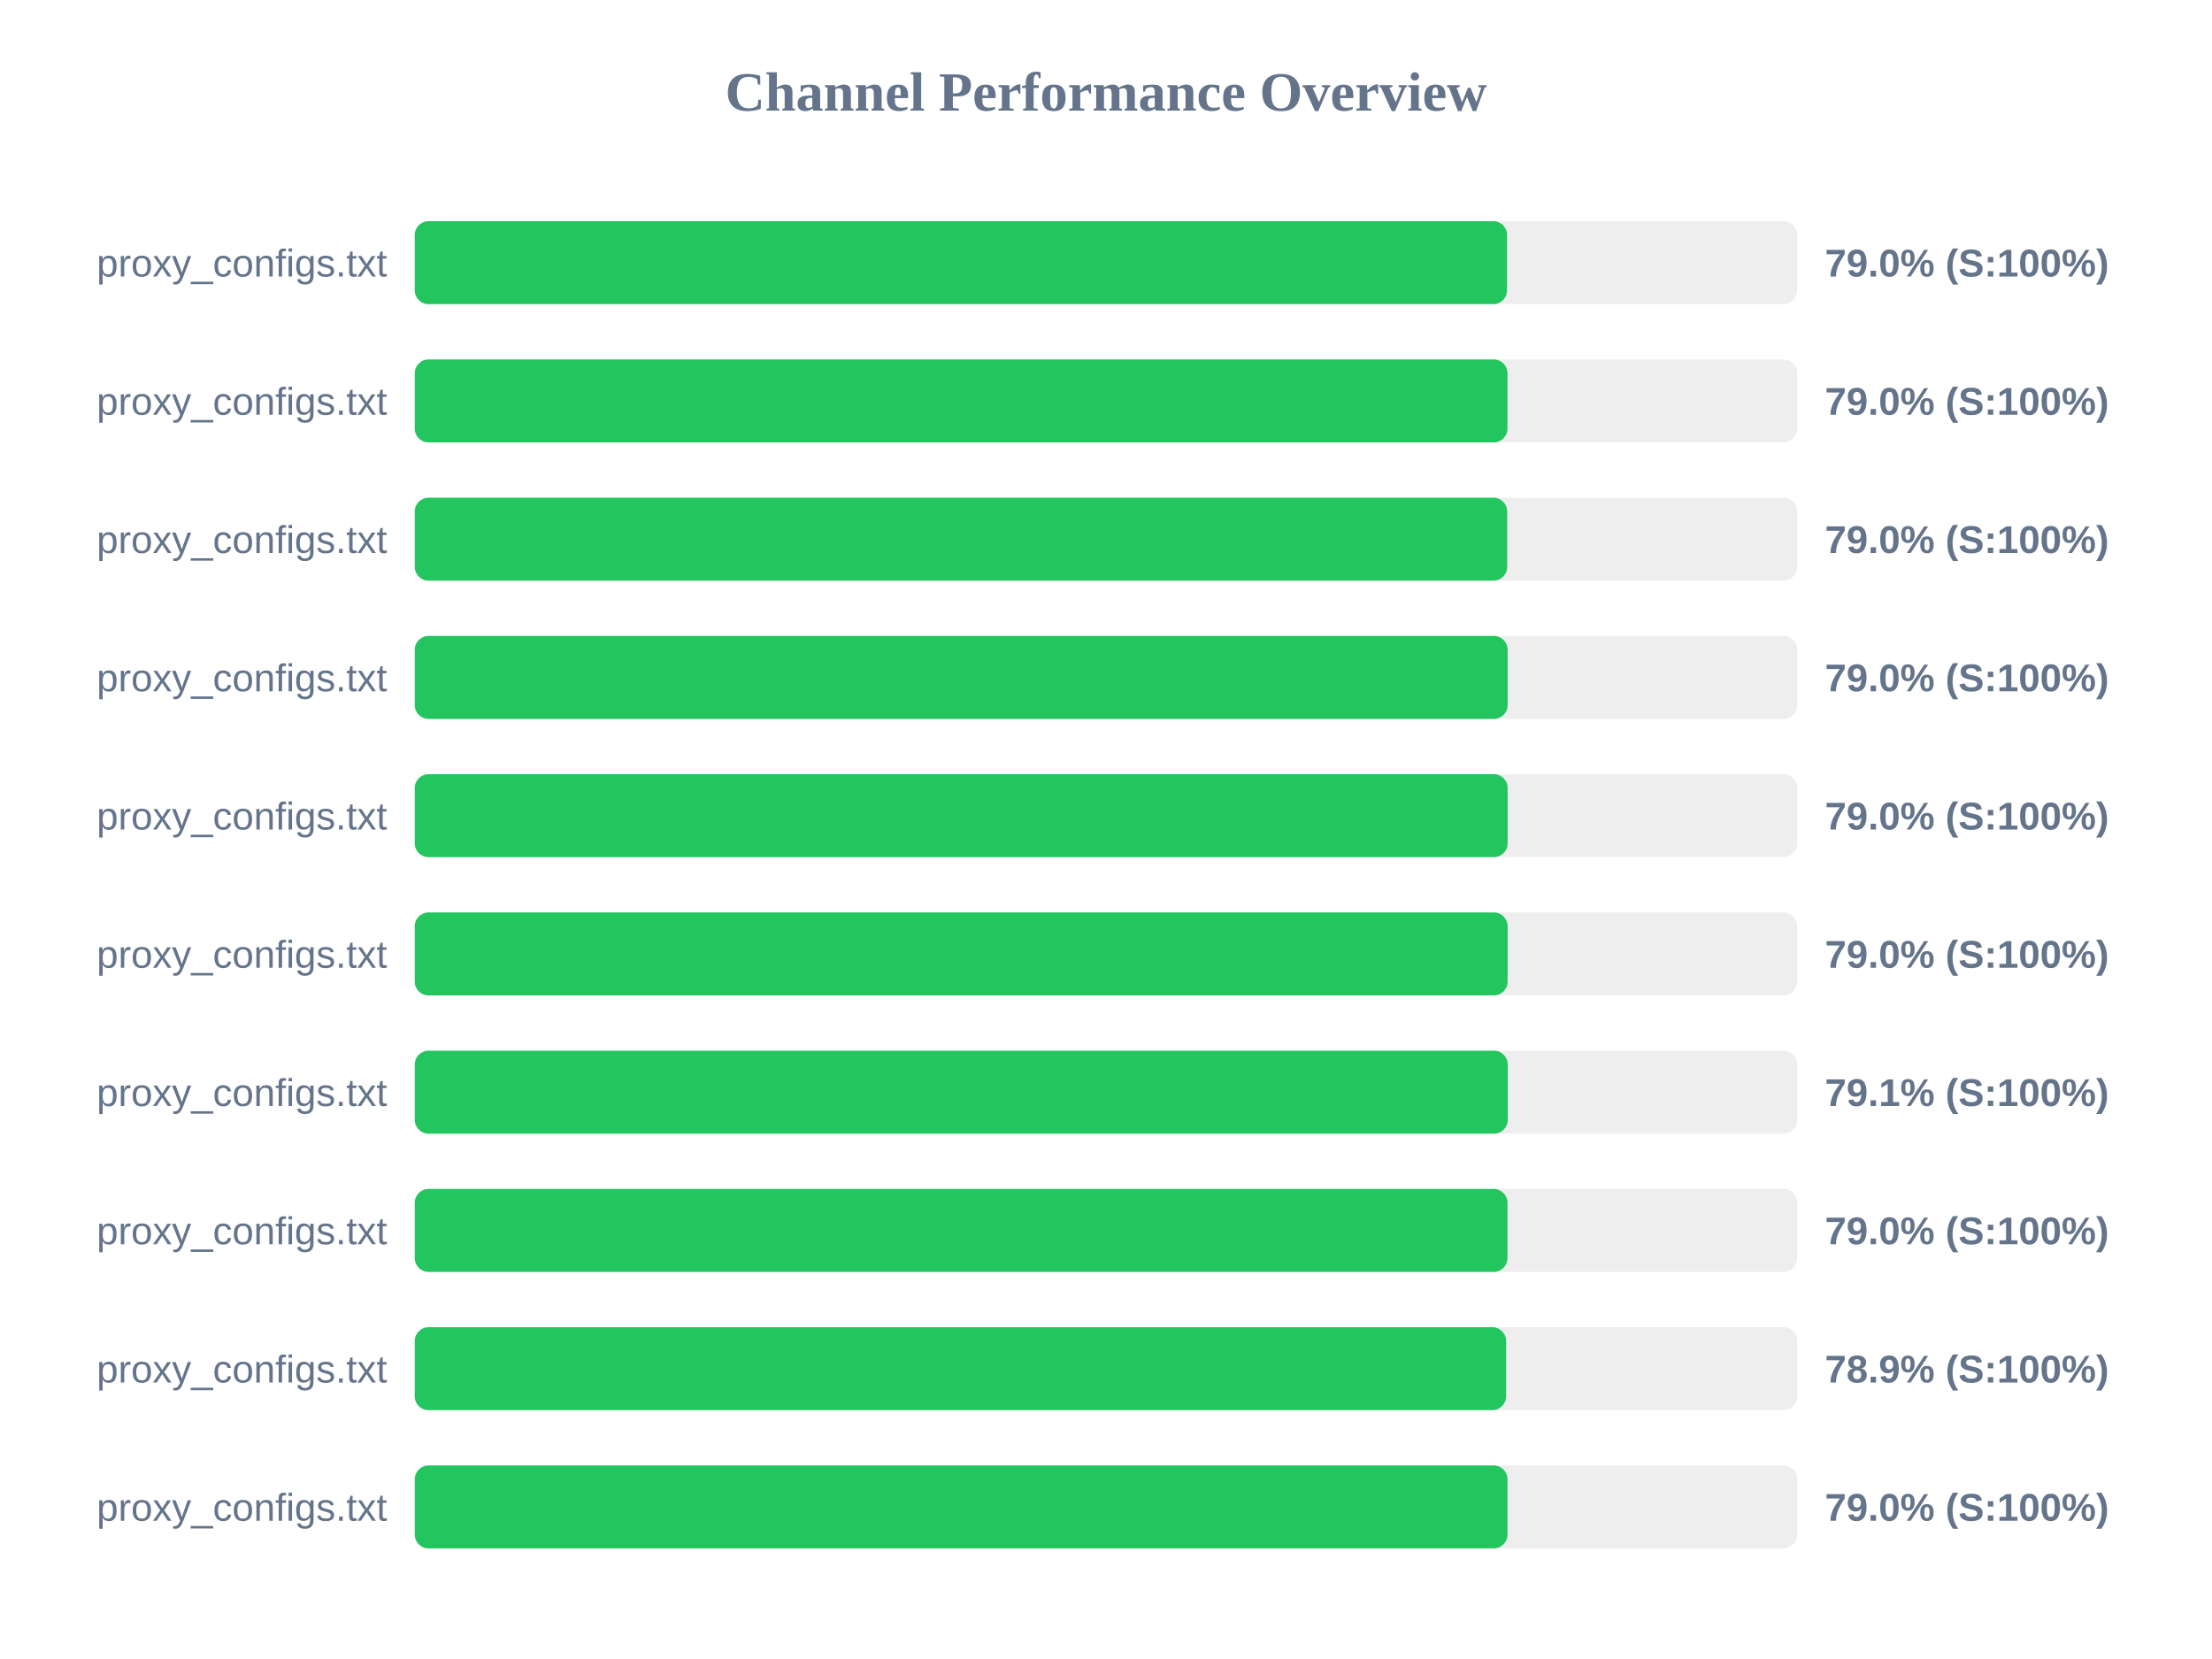
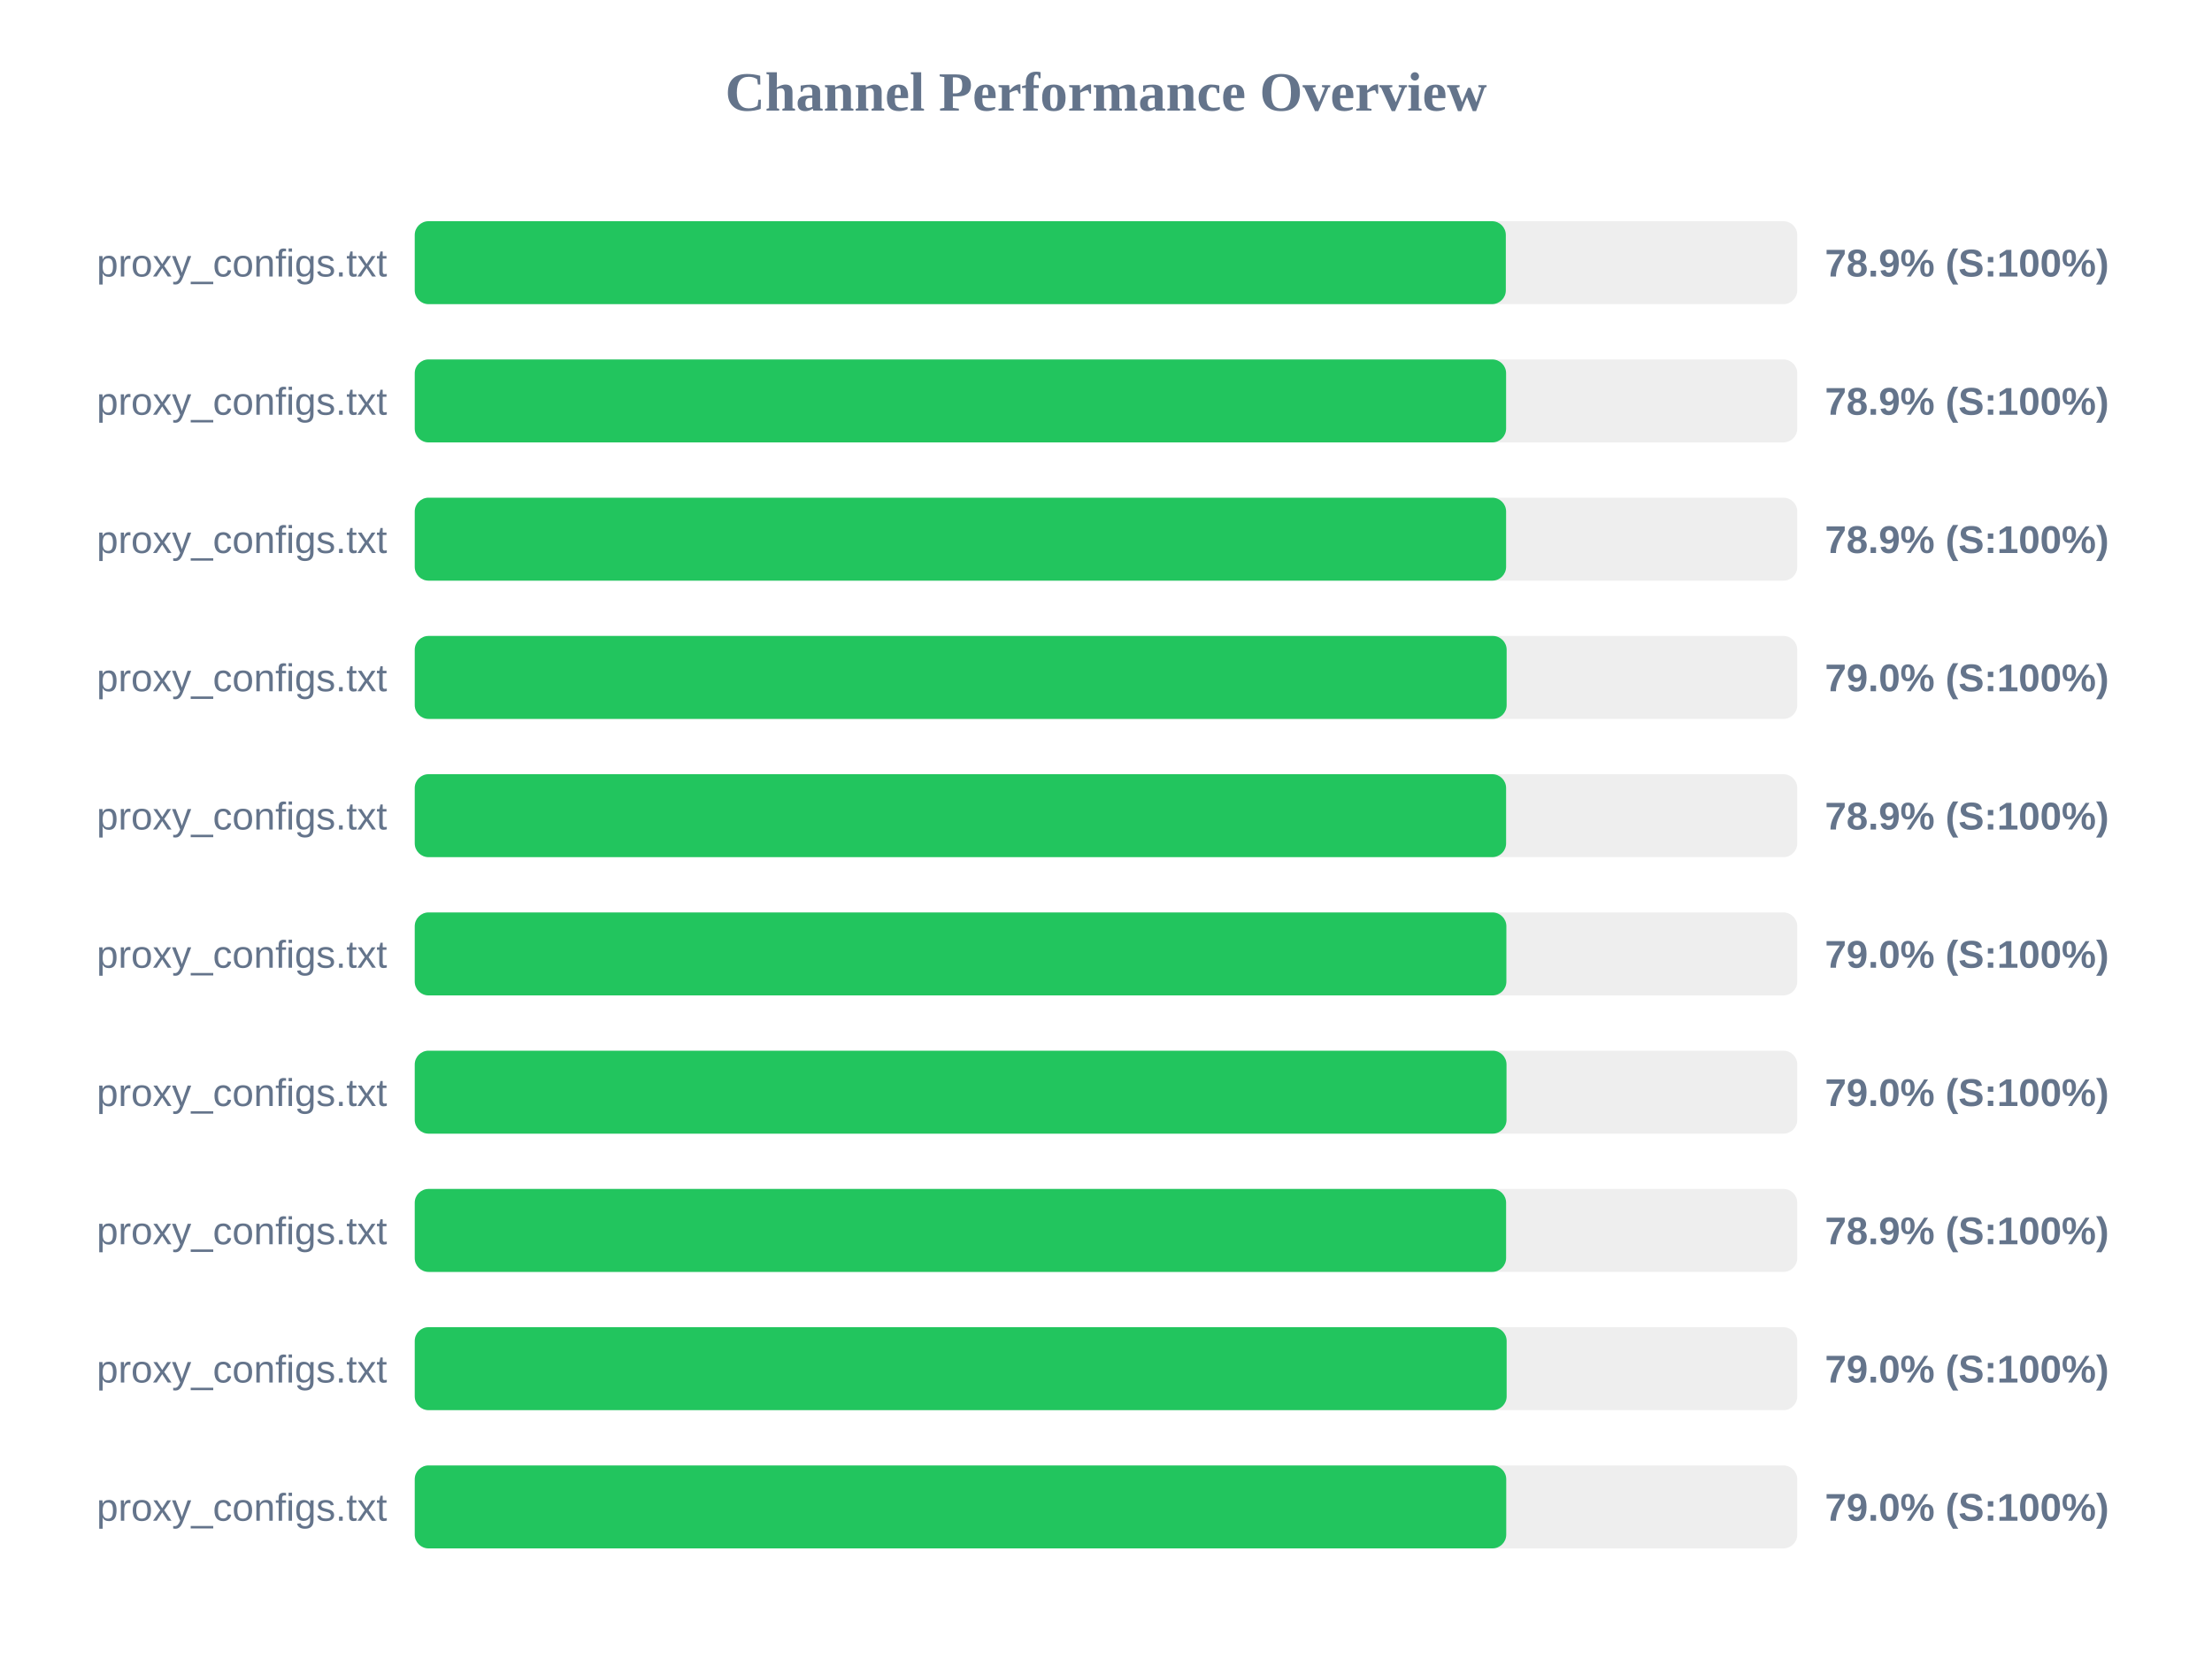
<svg xmlns="http://www.w3.org/2000/svg" width="800" height="600" version="1.1">
  <style>
        .row { font: 14px Arial; fill: #64748b; }
        .score { font: bold 14px Arial; fill: #64748b; }
    </style>
  <text x="400" y="40" text-anchor="middle" font-size="20px" font-weight="bold" fill="#64748b">Channel Performance Overview</text>
  <rect x="150" y="80" width="500" height="30" fill="#eee" rx="5" />
-   <rect x="150" y="80" width="395.05" height="30" fill="#22c55e" rx="5" />
+   <rect x="150" y="80" width="394.6" height="30" fill="#22c55e" rx="5" />
  <text x="140" y="100" text-anchor="end" class="row">proxy_configs.txt</text>
-   <text x="660" y="100" text-anchor="start" class="score">79.0% (S:100%)</text>
+   <text x="660" y="100" text-anchor="start" class="score">78.9% (S:100%)</text>
  <rect x="150" y="130" width="500" height="30" fill="#eee" rx="5" />
-   <rect x="150" y="130" width="395.2" height="30" fill="#22c55e" rx="5" />
+   <rect x="150" y="130" width="394.7" height="30" fill="#22c55e" rx="5" />
  <text x="140" y="150" text-anchor="end" class="row">proxy_configs.txt</text>
-   <text x="660" y="150" text-anchor="start" class="score">79.0% (S:100%)</text>
+   <text x="660" y="150" text-anchor="start" class="score">78.9% (S:100%)</text>
  <rect x="150" y="180" width="500" height="30" fill="#eee" rx="5" />
-   <rect x="150" y="180" width="395.1" height="30" fill="#22c55e" rx="5" />
+   <rect x="150" y="180" width="394.7" height="30" fill="#22c55e" rx="5" />
  <text x="140" y="200" text-anchor="end" class="row">proxy_configs.txt</text>
-   <text x="660" y="200" text-anchor="start" class="score">79.0% (S:100%)</text>
+   <text x="660" y="200" text-anchor="start" class="score">78.9% (S:100%)</text>
  <rect x="150" y="230" width="500" height="30" fill="#eee" rx="5" />
-   <rect x="150" y="230" width="395.25" height="30" fill="#22c55e" rx="5" />
+   <rect x="150" y="230" width="394.9" height="30" fill="#22c55e" rx="5" />
  <text x="140" y="250" text-anchor="end" class="row">proxy_configs.txt</text>
  <text x="660" y="250" text-anchor="start" class="score">79.0% (S:100%)</text>
  <rect x="150" y="280" width="500" height="30" fill="#eee" rx="5" />
-   <rect x="150" y="280" width="395.25" height="30" fill="#22c55e" rx="5" />
+   <rect x="150" y="280" width="394.7" height="30" fill="#22c55e" rx="5" />
  <text x="140" y="300" text-anchor="end" class="row">proxy_configs.txt</text>
-   <text x="660" y="300" text-anchor="start" class="score">79.0% (S:100%)</text>
+   <text x="660" y="300" text-anchor="start" class="score">78.9% (S:100%)</text>
  <rect x="150" y="330" width="500" height="30" fill="#eee" rx="5" />
-   <rect x="150" y="330" width="395.25" height="30" fill="#22c55e" rx="5" />
+   <rect x="150" y="330" width="394.8" height="30" fill="#22c55e" rx="5" />
  <text x="140" y="350" text-anchor="end" class="row">proxy_configs.txt</text>
  <text x="660" y="350" text-anchor="start" class="score">79.0% (S:100%)</text>
  <rect x="150" y="380" width="500" height="30" fill="#eee" rx="5" />
-   <rect x="150" y="380" width="395.3" height="30" fill="#22c55e" rx="5" />
+   <rect x="150" y="380" width="394.85" height="30" fill="#22c55e" rx="5" />
  <text x="140" y="400" text-anchor="end" class="row">proxy_configs.txt</text>
-   <text x="660" y="400" text-anchor="start" class="score">79.1% (S:100%)</text>
+   <text x="660" y="400" text-anchor="start" class="score">79.0% (S:100%)</text>
  <rect x="150" y="430" width="500" height="30" fill="#eee" rx="5" />
-   <rect x="150" y="430" width="395.2" height="30" fill="#22c55e" rx="5" />
+   <rect x="150" y="430" width="394.7" height="30" fill="#22c55e" rx="5" />
  <text x="140" y="450" text-anchor="end" class="row">proxy_configs.txt</text>
-   <text x="660" y="450" text-anchor="start" class="score">79.0% (S:100%)</text>
+   <text x="660" y="450" text-anchor="start" class="score">78.9% (S:100%)</text>
  <rect x="150" y="480" width="500" height="30" fill="#eee" rx="5" />
-   <rect x="150" y="480" width="394.7" height="30" fill="#22c55e" rx="5" />
+   <rect x="150" y="480" width="394.9" height="30" fill="#22c55e" rx="5" />
  <text x="140" y="500" text-anchor="end" class="row">proxy_configs.txt</text>
-   <text x="660" y="500" text-anchor="start" class="score">78.9% (S:100%)</text>
+   <text x="660" y="500" text-anchor="start" class="score">79.0% (S:100%)</text>
  <rect x="150" y="530" width="500" height="30" fill="#eee" rx="5" />
-   <rect x="150" y="530" width="395.2" height="30" fill="#22c55e" rx="5" />
+   <rect x="150" y="530" width="394.75" height="30" fill="#22c55e" rx="5" />
  <text x="140" y="550" text-anchor="end" class="row">proxy_configs.txt</text>
  <text x="660" y="550" text-anchor="start" class="score">79.0% (S:100%)</text>
</svg>
